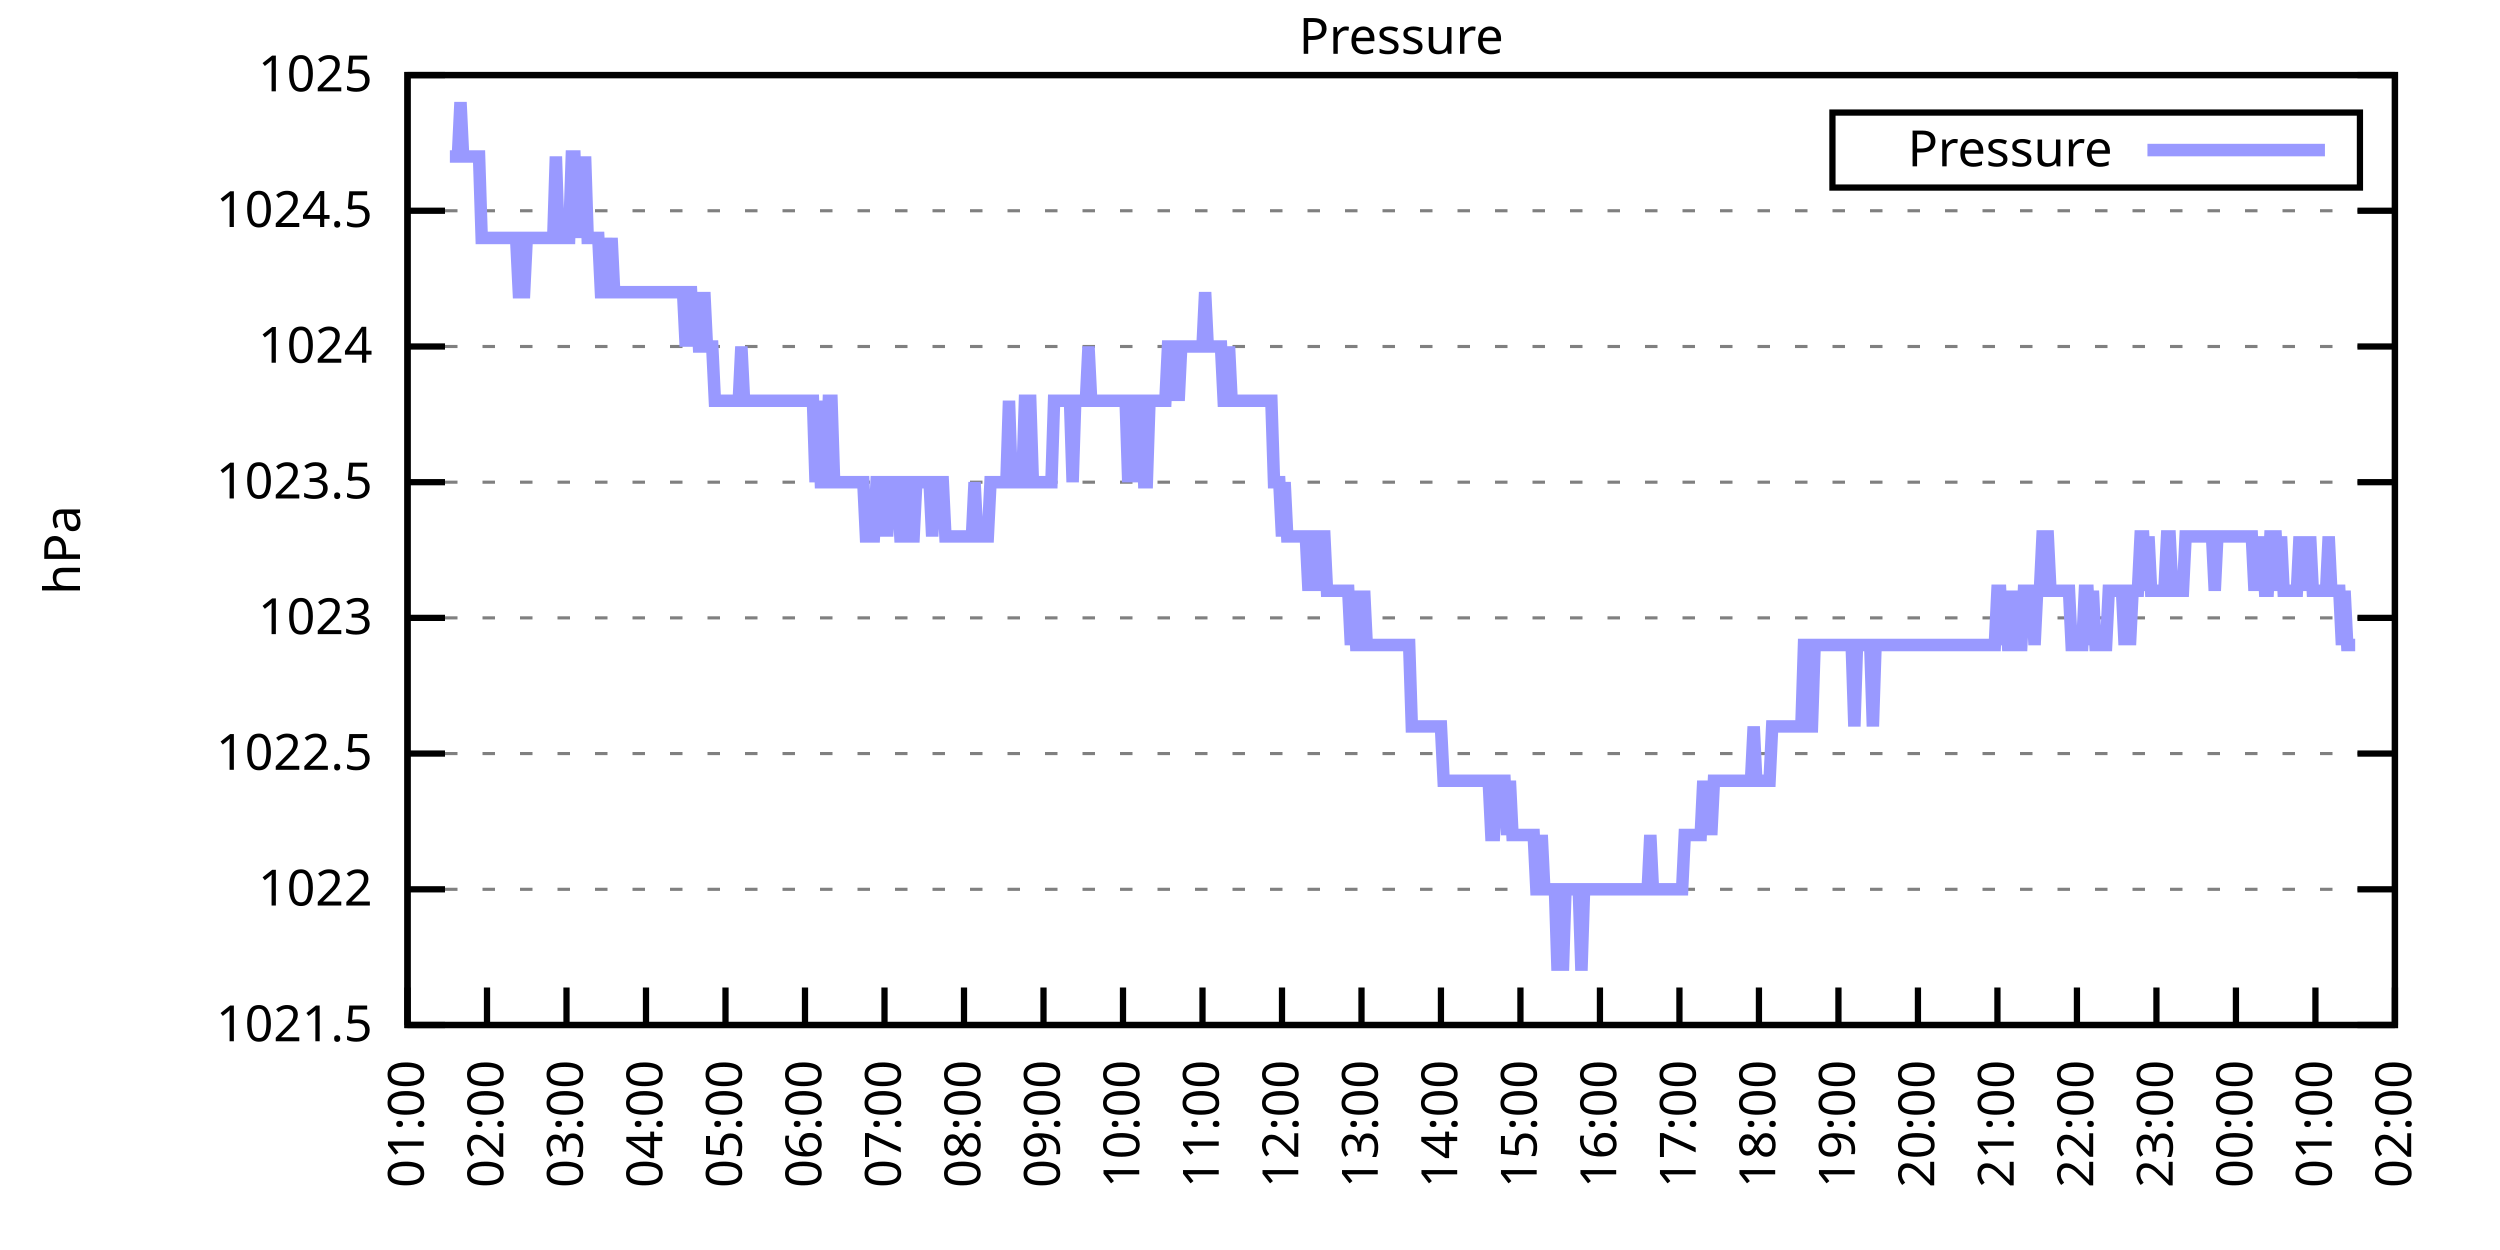
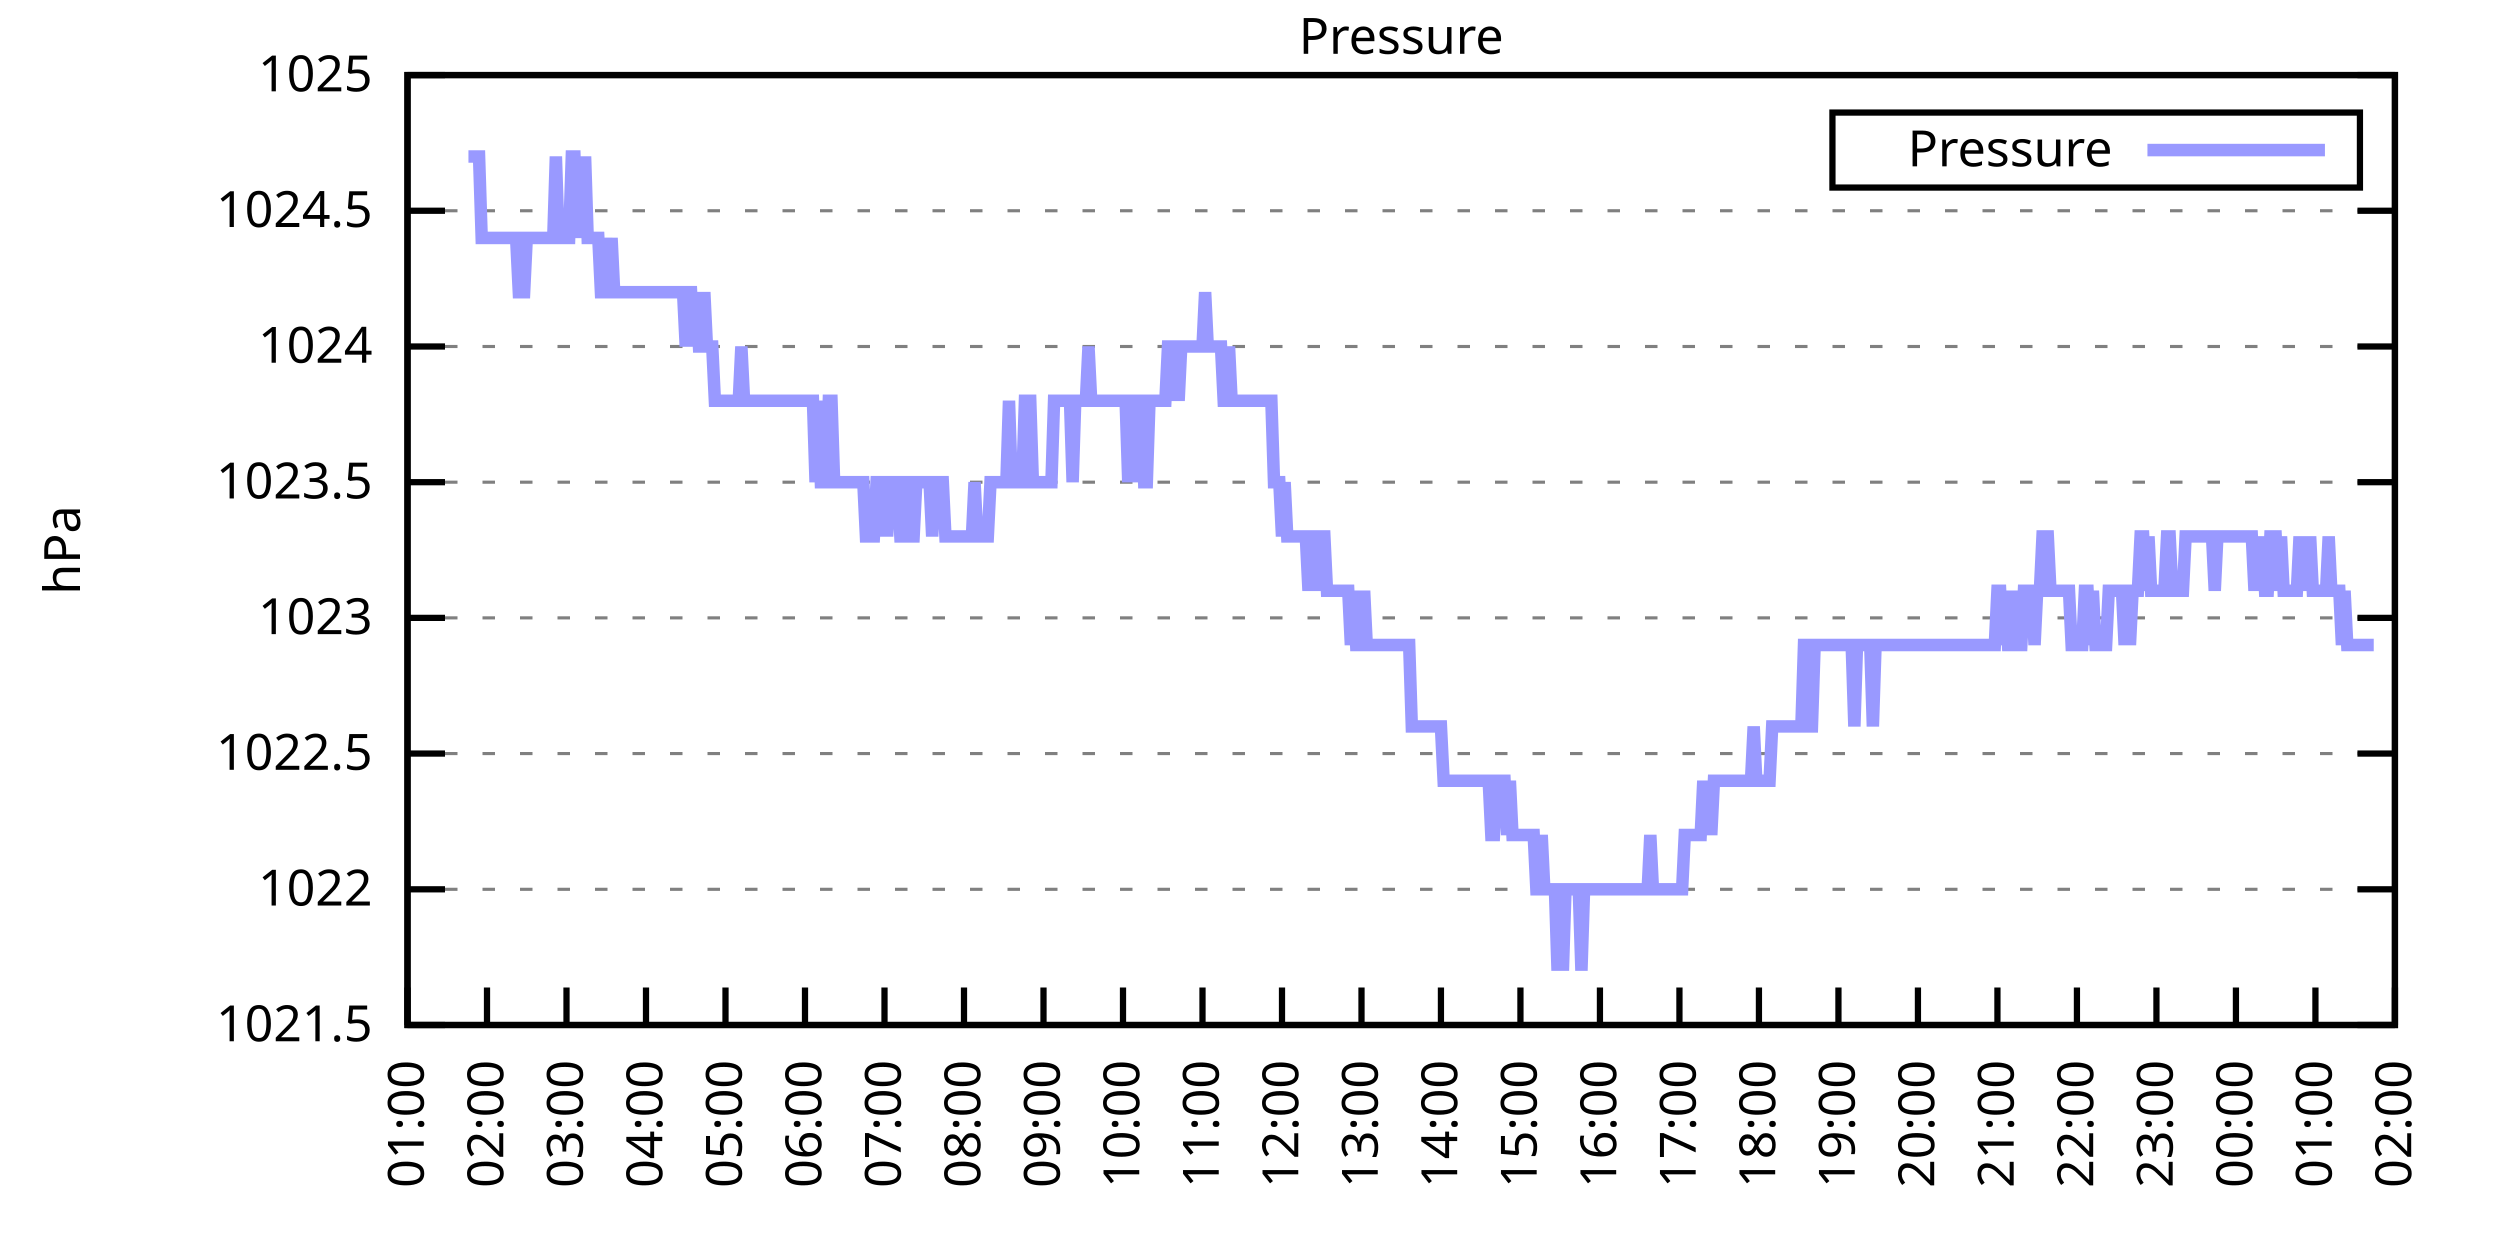
<svg xmlns="http://www.w3.org/2000/svg" xmlns:xlink="http://www.w3.org/1999/xlink" width="400" height="200" viewBox="0 0 400 200">
  <g id="gnuplot_canvas">
    <rect x="0" y="0" width="400" height="200" fill="none" />
    <defs>
      <circle id="gpDot" r="0.5" stroke-width="0.5" stroke="currentColor" />
      <path id="gpPt0" stroke-width="0.333" stroke="currentColor" d="M-1,0 h2 M0,-1 v2" />
      <path id="gpPt1" stroke-width="0.333" stroke="currentColor" d="M-1,-1 L1,1 M1,-1 L-1,1" />
      <path id="gpPt2" stroke-width="0.333" stroke="currentColor" d="M-1,0 L1,0 M0,-1 L0,1 M-1,-1 L1,1 M-1,1 L1,-1" />
      <rect id="gpPt3" stroke-width="0.333" stroke="currentColor" x="-1" y="-1" width="2" height="2" />
      <rect id="gpPt4" stroke-width="0.333" stroke="currentColor" fill="currentColor" x="-1" y="-1" width="2" height="2" />
      <circle id="gpPt5" stroke-width="0.333" stroke="currentColor" cx="0" cy="0" r="1" />
      <use xlink:href="#gpPt5" id="gpPt6" fill="currentColor" stroke="none" />
      <path id="gpPt7" stroke-width="0.333" stroke="currentColor" d="M0,-1.33 L-1.33,0.67 L1.33,0.67 z" />
      <use xlink:href="#gpPt7" id="gpPt8" fill="currentColor" stroke="none" />
      <use xlink:href="#gpPt7" id="gpPt9" stroke="currentColor" transform="rotate(180)" />
      <use xlink:href="#gpPt9" id="gpPt10" fill="currentColor" stroke="none" />
      <use xlink:href="#gpPt3" id="gpPt11" stroke="currentColor" transform="rotate(45)" />
      <use xlink:href="#gpPt11" id="gpPt12" fill="currentColor" stroke="none" />
      <path id="gpPt13" stroke-width="0.333" stroke="currentColor" d="M0,1.330 L1.265,0.411 L0.782,-1.067 L-0.782,-1.076 L-1.265,0.411 z" />
      <use xlink:href="#gpPt13" id="gpPt14" fill="currentColor" stroke="none" />
      <filter id="textbox" filterUnits="objectBoundingBox" x="0" y="0" height="1" width="1">
        <feFlood flood-color="white" flood-opacity="1" result="bgnd" />
        <feComposite in="SourceGraphic" in2="bgnd" operator="atop" />
      </filter>
      <filter id="greybox" filterUnits="objectBoundingBox" x="0" y="0" height="1" width="1">
        <feFlood flood-color="lightgrey" flood-opacity="1" result="grey" />
        <feComposite in="SourceGraphic" in2="grey" operator="atop" />
      </filter>
    </defs>
    <g fill="none" color="white" stroke="currentColor" stroke-width="1.00" stroke-linecap="butt" stroke-linejoin="miter">
</g>
    <g fill="none" color="black" stroke="currentColor" stroke-width="1.00" stroke-linecap="butt" stroke-linejoin="miter">
      <g stroke="none" shape-rendering="crispEdges">
        <polygon fill="rgb(255, 255, 255)" points="65.20,164.00 383.18,164.00 383.18,12.02 65.20,12.02 " />
      </g>
    </g>
    <g fill="none" color="black" stroke="currentColor" stroke-width="1.00" stroke-linecap="butt" stroke-linejoin="miter">
</g>
    <g fill="none" color="black" stroke="black" stroke-width="0.50" stroke-linecap="butt" stroke-linejoin="miter">
</g>
    <g fill="none" color="gray" stroke="currentColor" stroke-width="0.50" stroke-linecap="butt" stroke-linejoin="miter">
      <path stroke="gray" stroke-dasharray="2,4" class="gridline" d="M65.20,164.00 L383.19,164.00  " />
    </g>
    <g fill="none" color="gray" stroke="gray" stroke-width="1.00" stroke-linecap="butt" stroke-linejoin="miter">
</g>
    <g fill="none" color="black" stroke="currentColor" stroke-width="1.00" stroke-linecap="butt" stroke-linejoin="miter">
      <path stroke="black" d="M65.20,164.00 L71.20,164.00 M383.19,164.00 L377.19,164.00  " />
      <g transform="translate(59.60,166.60)" stroke="none" fill="black" font-family="Sans" font-size="8.00" text-anchor="end">
        <text>
          <tspan font-family="Sans"> 1021.5</tspan>
        </text>
      </g>
    </g>
    <g fill="none" color="black" stroke="currentColor" stroke-width="1.00" stroke-linecap="butt" stroke-linejoin="miter">
</g>
    <g fill="none" color="black" stroke="black" stroke-width="0.50" stroke-linecap="butt" stroke-linejoin="miter">
</g>
    <g fill="none" color="gray" stroke="currentColor" stroke-width="0.50" stroke-linecap="butt" stroke-linejoin="miter">
      <path stroke="gray" stroke-dasharray="2,4" class="gridline" d="M65.20,142.29 L383.19,142.29  " />
    </g>
    <g fill="none" color="gray" stroke="gray" stroke-width="1.00" stroke-linecap="butt" stroke-linejoin="miter">
</g>
    <g fill="none" color="black" stroke="currentColor" stroke-width="1.00" stroke-linecap="butt" stroke-linejoin="miter">
      <path stroke="black" d="M65.20,142.29 L71.20,142.29 M383.19,142.29 L377.19,142.29  " />
      <g transform="translate(59.60,144.89)" stroke="none" fill="black" font-family="Sans" font-size="8.00" text-anchor="end">
        <text>
          <tspan font-family="Sans"> 1022</tspan>
        </text>
      </g>
    </g>
    <g fill="none" color="black" stroke="currentColor" stroke-width="1.00" stroke-linecap="butt" stroke-linejoin="miter">
</g>
    <g fill="none" color="black" stroke="black" stroke-width="0.50" stroke-linecap="butt" stroke-linejoin="miter">
</g>
    <g fill="none" color="gray" stroke="currentColor" stroke-width="0.50" stroke-linecap="butt" stroke-linejoin="miter">
      <path stroke="gray" stroke-dasharray="2,4" class="gridline" d="M65.20,120.57 L383.19,120.57  " />
    </g>
    <g fill="none" color="gray" stroke="gray" stroke-width="1.00" stroke-linecap="butt" stroke-linejoin="miter">
</g>
    <g fill="none" color="black" stroke="currentColor" stroke-width="1.00" stroke-linecap="butt" stroke-linejoin="miter">
      <path stroke="black" d="M65.20,120.57 L71.20,120.57 M383.19,120.57 L377.19,120.57  " />
      <g transform="translate(59.60,123.17)" stroke="none" fill="black" font-family="Sans" font-size="8.00" text-anchor="end">
        <text>
          <tspan font-family="Sans"> 1022.5</tspan>
        </text>
      </g>
    </g>
    <g fill="none" color="black" stroke="currentColor" stroke-width="1.00" stroke-linecap="butt" stroke-linejoin="miter">
</g>
    <g fill="none" color="black" stroke="black" stroke-width="0.50" stroke-linecap="butt" stroke-linejoin="miter">
</g>
    <g fill="none" color="gray" stroke="currentColor" stroke-width="0.50" stroke-linecap="butt" stroke-linejoin="miter">
      <path stroke="gray" stroke-dasharray="2,4" class="gridline" d="M65.20,98.86 L383.19,98.86  " />
    </g>
    <g fill="none" color="gray" stroke="gray" stroke-width="1.00" stroke-linecap="butt" stroke-linejoin="miter">
</g>
    <g fill="none" color="black" stroke="currentColor" stroke-width="1.00" stroke-linecap="butt" stroke-linejoin="miter">
      <path stroke="black" d="M65.20,98.86 L71.20,98.86 M383.19,98.86 L377.19,98.86  " />
      <g transform="translate(59.60,101.46)" stroke="none" fill="black" font-family="Sans" font-size="8.00" text-anchor="end">
        <text>
          <tspan font-family="Sans"> 1023</tspan>
        </text>
      </g>
    </g>
    <g fill="none" color="black" stroke="currentColor" stroke-width="1.00" stroke-linecap="butt" stroke-linejoin="miter">
</g>
    <g fill="none" color="black" stroke="black" stroke-width="0.50" stroke-linecap="butt" stroke-linejoin="miter">
</g>
    <g fill="none" color="gray" stroke="currentColor" stroke-width="0.50" stroke-linecap="butt" stroke-linejoin="miter">
      <path stroke="gray" stroke-dasharray="2,4" class="gridline" d="M65.20,77.15 L383.19,77.15  " />
    </g>
    <g fill="none" color="gray" stroke="gray" stroke-width="1.00" stroke-linecap="butt" stroke-linejoin="miter">
</g>
    <g fill="none" color="black" stroke="currentColor" stroke-width="1.00" stroke-linecap="butt" stroke-linejoin="miter">
      <path stroke="black" d="M65.20,77.15 L71.20,77.15 M383.19,77.15 L377.19,77.15  " />
      <g transform="translate(59.60,79.75)" stroke="none" fill="black" font-family="Sans" font-size="8.00" text-anchor="end">
        <text>
          <tspan font-family="Sans"> 1023.5</tspan>
        </text>
      </g>
    </g>
    <g fill="none" color="black" stroke="currentColor" stroke-width="1.00" stroke-linecap="butt" stroke-linejoin="miter">
</g>
    <g fill="none" color="black" stroke="black" stroke-width="0.50" stroke-linecap="butt" stroke-linejoin="miter">
</g>
    <g fill="none" color="gray" stroke="currentColor" stroke-width="0.50" stroke-linecap="butt" stroke-linejoin="miter">
      <path stroke="gray" stroke-dasharray="2,4" class="gridline" d="M65.20,55.44 L383.19,55.44  " />
    </g>
    <g fill="none" color="gray" stroke="gray" stroke-width="1.00" stroke-linecap="butt" stroke-linejoin="miter">
</g>
    <g fill="none" color="black" stroke="currentColor" stroke-width="1.00" stroke-linecap="butt" stroke-linejoin="miter">
      <path stroke="black" d="M65.20,55.44 L71.20,55.44 M383.19,55.44 L377.19,55.44  " />
      <g transform="translate(59.60,58.04)" stroke="none" fill="black" font-family="Sans" font-size="8.00" text-anchor="end">
        <text>
          <tspan font-family="Sans"> 1024</tspan>
        </text>
      </g>
    </g>
    <g fill="none" color="black" stroke="currentColor" stroke-width="1.00" stroke-linecap="butt" stroke-linejoin="miter">
</g>
    <g fill="none" color="black" stroke="black" stroke-width="0.50" stroke-linecap="butt" stroke-linejoin="miter">
</g>
    <g fill="none" color="gray" stroke="currentColor" stroke-width="0.50" stroke-linecap="butt" stroke-linejoin="miter">
      <path stroke="gray" stroke-dasharray="2,4" class="gridline" d="M65.20,33.72 L383.19,33.72  " />
    </g>
    <g fill="none" color="gray" stroke="gray" stroke-width="1.00" stroke-linecap="butt" stroke-linejoin="miter">
</g>
    <g fill="none" color="black" stroke="currentColor" stroke-width="1.00" stroke-linecap="butt" stroke-linejoin="miter">
      <path stroke="black" d="M65.20,33.72 L71.20,33.72 M383.19,33.72 L377.19,33.72  " />
      <g transform="translate(59.60,36.32)" stroke="none" fill="black" font-family="Sans" font-size="8.00" text-anchor="end">
        <text>
          <tspan font-family="Sans"> 1024.5</tspan>
        </text>
      </g>
    </g>
    <g fill="none" color="black" stroke="currentColor" stroke-width="1.00" stroke-linecap="butt" stroke-linejoin="miter">
</g>
    <g fill="none" color="black" stroke="black" stroke-width="0.50" stroke-linecap="butt" stroke-linejoin="miter">
</g>
    <g fill="none" color="gray" stroke="currentColor" stroke-width="0.50" stroke-linecap="butt" stroke-linejoin="miter">
      <path stroke="gray" stroke-dasharray="2,4" class="gridline" d="M65.20,12.01 L383.19,12.01  " />
    </g>
    <g fill="none" color="gray" stroke="gray" stroke-width="1.00" stroke-linecap="butt" stroke-linejoin="miter">
</g>
    <g fill="none" color="black" stroke="currentColor" stroke-width="1.00" stroke-linecap="butt" stroke-linejoin="miter">
      <path stroke="black" d="M65.20,12.01 L71.20,12.01 M383.19,12.01 L377.19,12.01  " />
      <g transform="translate(59.60,14.61)" stroke="none" fill="black" font-family="Sans" font-size="8.00" text-anchor="end">
        <text>
          <tspan font-family="Sans"> 1025</tspan>
        </text>
      </g>
    </g>
    <g fill="none" color="black" stroke="currentColor" stroke-width="1.00" stroke-linecap="butt" stroke-linejoin="miter">
      <path stroke="black" d="M65.20,164.00 L65.20,158.00  " />
      <g transform="translate(67.80,169.60) rotate(270.00)" stroke="none" fill="black" font-family="Sans" font-size="8.00" text-anchor="end">
        <text>
          <tspan font-family="Sans">01:00</tspan>
        </text>
      </g>
    </g>
    <g fill="none" color="black" stroke="currentColor" stroke-width="1.00" stroke-linecap="butt" stroke-linejoin="miter">
      <path stroke="black" d="M77.92,164.00 L77.92,158.00  " />
      <g transform="translate(80.52,169.60) rotate(270.00)" stroke="none" fill="black" font-family="Sans" font-size="8.00" text-anchor="end">
        <text>
          <tspan font-family="Sans">02:00</tspan>
        </text>
      </g>
    </g>
    <g fill="none" color="black" stroke="currentColor" stroke-width="1.00" stroke-linecap="butt" stroke-linejoin="miter">
      <path stroke="black" d="M90.64,164.00 L90.64,158.00  " />
      <g transform="translate(93.24,169.60) rotate(270.00)" stroke="none" fill="black" font-family="Sans" font-size="8.00" text-anchor="end">
        <text>
          <tspan font-family="Sans">03:00</tspan>
        </text>
      </g>
    </g>
    <g fill="none" color="black" stroke="currentColor" stroke-width="1.00" stroke-linecap="butt" stroke-linejoin="miter">
      <path stroke="black" d="M103.36,164.00 L103.36,158.00  " />
      <g transform="translate(105.96,169.60) rotate(270.00)" stroke="none" fill="black" font-family="Sans" font-size="8.00" text-anchor="end">
        <text>
          <tspan font-family="Sans">04:00</tspan>
        </text>
      </g>
    </g>
    <g fill="none" color="black" stroke="currentColor" stroke-width="1.00" stroke-linecap="butt" stroke-linejoin="miter">
      <path stroke="black" d="M116.08,164.00 L116.08,158.00  " />
      <g transform="translate(118.68,169.60) rotate(270.00)" stroke="none" fill="black" font-family="Sans" font-size="8.00" text-anchor="end">
        <text>
          <tspan font-family="Sans">05:00</tspan>
        </text>
      </g>
    </g>
    <g fill="none" color="black" stroke="currentColor" stroke-width="1.00" stroke-linecap="butt" stroke-linejoin="miter">
      <path stroke="black" d="M128.80,164.00 L128.80,158.00  " />
      <g transform="translate(131.40,169.60) rotate(270.00)" stroke="none" fill="black" font-family="Sans" font-size="8.00" text-anchor="end">
        <text>
          <tspan font-family="Sans">06:00</tspan>
        </text>
      </g>
    </g>
    <g fill="none" color="black" stroke="currentColor" stroke-width="1.00" stroke-linecap="butt" stroke-linejoin="miter">
      <path stroke="black" d="M141.52,164.00 L141.52,158.00  " />
      <g transform="translate(144.12,169.60) rotate(270.00)" stroke="none" fill="black" font-family="Sans" font-size="8.00" text-anchor="end">
        <text>
          <tspan font-family="Sans">07:00</tspan>
        </text>
      </g>
    </g>
    <g fill="none" color="black" stroke="currentColor" stroke-width="1.00" stroke-linecap="butt" stroke-linejoin="miter">
      <path stroke="black" d="M154.24,164.00 L154.24,158.00  " />
      <g transform="translate(156.84,169.60) rotate(270.00)" stroke="none" fill="black" font-family="Sans" font-size="8.00" text-anchor="end">
        <text>
          <tspan font-family="Sans">08:00</tspan>
        </text>
      </g>
    </g>
    <g fill="none" color="black" stroke="currentColor" stroke-width="1.00" stroke-linecap="butt" stroke-linejoin="miter">
      <path stroke="black" d="M166.96,164.00 L166.96,158.00  " />
      <g transform="translate(169.56,169.60) rotate(270.00)" stroke="none" fill="black" font-family="Sans" font-size="8.00" text-anchor="end">
        <text>
          <tspan font-family="Sans">09:00</tspan>
        </text>
      </g>
    </g>
    <g fill="none" color="black" stroke="currentColor" stroke-width="1.00" stroke-linecap="butt" stroke-linejoin="miter">
      <path stroke="black" d="M179.68,164.00 L179.68,158.00  " />
      <g transform="translate(182.28,169.60) rotate(270.00)" stroke="none" fill="black" font-family="Sans" font-size="8.00" text-anchor="end">
        <text>
          <tspan font-family="Sans">10:00</tspan>
        </text>
      </g>
    </g>
    <g fill="none" color="black" stroke="currentColor" stroke-width="1.00" stroke-linecap="butt" stroke-linejoin="miter">
      <path stroke="black" d="M192.40,164.00 L192.40,158.00  " />
      <g transform="translate(195.00,169.60) rotate(270.00)" stroke="none" fill="black" font-family="Sans" font-size="8.00" text-anchor="end">
        <text>
          <tspan font-family="Sans">11:00</tspan>
        </text>
      </g>
    </g>
    <g fill="none" color="black" stroke="currentColor" stroke-width="1.00" stroke-linecap="butt" stroke-linejoin="miter">
      <path stroke="black" d="M205.12,164.00 L205.12,158.00  " />
      <g transform="translate(207.72,169.60) rotate(270.00)" stroke="none" fill="black" font-family="Sans" font-size="8.00" text-anchor="end">
        <text>
          <tspan font-family="Sans">12:00</tspan>
        </text>
      </g>
    </g>
    <g fill="none" color="black" stroke="currentColor" stroke-width="1.00" stroke-linecap="butt" stroke-linejoin="miter">
      <path stroke="black" d="M217.84,164.00 L217.84,158.00  " />
      <g transform="translate(220.44,169.60) rotate(270.00)" stroke="none" fill="black" font-family="Sans" font-size="8.00" text-anchor="end">
        <text>
          <tspan font-family="Sans">13:00</tspan>
        </text>
      </g>
    </g>
    <g fill="none" color="black" stroke="currentColor" stroke-width="1.00" stroke-linecap="butt" stroke-linejoin="miter">
      <path stroke="black" d="M230.55,164.00 L230.55,158.00  " />
      <g transform="translate(233.15,169.60) rotate(270.00)" stroke="none" fill="black" font-family="Sans" font-size="8.00" text-anchor="end">
        <text>
          <tspan font-family="Sans">14:00</tspan>
        </text>
      </g>
    </g>
    <g fill="none" color="black" stroke="currentColor" stroke-width="1.00" stroke-linecap="butt" stroke-linejoin="miter">
      <path stroke="black" d="M243.27,164.00 L243.27,158.00  " />
      <g transform="translate(245.87,169.60) rotate(270.00)" stroke="none" fill="black" font-family="Sans" font-size="8.00" text-anchor="end">
        <text>
          <tspan font-family="Sans">15:00</tspan>
        </text>
      </g>
    </g>
    <g fill="none" color="black" stroke="currentColor" stroke-width="1.00" stroke-linecap="butt" stroke-linejoin="miter">
      <path stroke="black" d="M255.99,164.00 L255.99,158.00  " />
      <g transform="translate(258.59,169.60) rotate(270.00)" stroke="none" fill="black" font-family="Sans" font-size="8.00" text-anchor="end">
        <text>
          <tspan font-family="Sans">16:00</tspan>
        </text>
      </g>
    </g>
    <g fill="none" color="black" stroke="currentColor" stroke-width="1.00" stroke-linecap="butt" stroke-linejoin="miter">
      <path stroke="black" d="M268.71,164.00 L268.71,158.00  " />
      <g transform="translate(271.31,169.60) rotate(270.00)" stroke="none" fill="black" font-family="Sans" font-size="8.00" text-anchor="end">
        <text>
          <tspan font-family="Sans">17:00</tspan>
        </text>
      </g>
    </g>
    <g fill="none" color="black" stroke="currentColor" stroke-width="1.00" stroke-linecap="butt" stroke-linejoin="miter">
      <path stroke="black" d="M281.43,164.00 L281.43,158.00  " />
      <g transform="translate(284.03,169.60) rotate(270.00)" stroke="none" fill="black" font-family="Sans" font-size="8.00" text-anchor="end">
        <text>
          <tspan font-family="Sans">18:00</tspan>
        </text>
      </g>
    </g>
    <g fill="none" color="black" stroke="currentColor" stroke-width="1.00" stroke-linecap="butt" stroke-linejoin="miter">
      <path stroke="black" d="M294.15,164.00 L294.15,158.00  " />
      <g transform="translate(296.75,169.60) rotate(270.00)" stroke="none" fill="black" font-family="Sans" font-size="8.00" text-anchor="end">
        <text>
          <tspan font-family="Sans">19:00</tspan>
        </text>
      </g>
    </g>
    <g fill="none" color="black" stroke="currentColor" stroke-width="1.00" stroke-linecap="butt" stroke-linejoin="miter">
      <path stroke="black" d="M306.87,164.00 L306.87,158.00  " />
      <g transform="translate(309.47,169.60) rotate(270.00)" stroke="none" fill="black" font-family="Sans" font-size="8.00" text-anchor="end">
        <text>
          <tspan font-family="Sans">20:00</tspan>
        </text>
      </g>
    </g>
    <g fill="none" color="black" stroke="currentColor" stroke-width="1.00" stroke-linecap="butt" stroke-linejoin="miter">
      <path stroke="black" d="M319.59,164.00 L319.59,158.00  " />
      <g transform="translate(322.19,169.60) rotate(270.00)" stroke="none" fill="black" font-family="Sans" font-size="8.00" text-anchor="end">
        <text>
          <tspan font-family="Sans">21:00</tspan>
        </text>
      </g>
    </g>
    <g fill="none" color="black" stroke="currentColor" stroke-width="1.00" stroke-linecap="butt" stroke-linejoin="miter">
      <path stroke="black" d="M332.31,164.00 L332.31,158.00  " />
      <g transform="translate(334.91,169.60) rotate(270.00)" stroke="none" fill="black" font-family="Sans" font-size="8.00" text-anchor="end">
        <text>
          <tspan font-family="Sans">22:00</tspan>
        </text>
      </g>
    </g>
    <g fill="none" color="black" stroke="currentColor" stroke-width="1.00" stroke-linecap="butt" stroke-linejoin="miter">
      <path stroke="black" d="M345.03,164.00 L345.03,158.00  " />
      <g transform="translate(347.63,169.60) rotate(270.00)" stroke="none" fill="black" font-family="Sans" font-size="8.00" text-anchor="end">
        <text>
          <tspan font-family="Sans">23:00</tspan>
        </text>
      </g>
    </g>
    <g fill="none" color="black" stroke="currentColor" stroke-width="1.00" stroke-linecap="butt" stroke-linejoin="miter">
      <path stroke="black" d="M357.75,164.00 L357.75,158.00  " />
      <g transform="translate(360.35,169.60) rotate(270.00)" stroke="none" fill="black" font-family="Sans" font-size="8.00" text-anchor="end">
        <text>
          <tspan font-family="Sans">00:00</tspan>
        </text>
      </g>
    </g>
    <g fill="none" color="black" stroke="currentColor" stroke-width="1.00" stroke-linecap="butt" stroke-linejoin="miter">
      <path stroke="black" d="M370.47,164.00 L370.47,158.00  " />
      <g transform="translate(373.07,169.60) rotate(270.00)" stroke="none" fill="black" font-family="Sans" font-size="8.00" text-anchor="end">
        <text>
          <tspan font-family="Sans">01:00</tspan>
        </text>
      </g>
    </g>
    <g fill="none" color="black" stroke="currentColor" stroke-width="1.00" stroke-linecap="butt" stroke-linejoin="miter">
      <path stroke="black" d="M383.19,164.00 L383.19,158.00  " />
      <g transform="translate(385.79,169.60) rotate(270.00)" stroke="none" fill="black" font-family="Sans" font-size="8.00" text-anchor="end">
        <text>
          <tspan font-family="Sans">02:00</tspan>
        </text>
      </g>
    </g>
    <g fill="none" color="black" stroke="currentColor" stroke-width="1.00" stroke-linecap="butt" stroke-linejoin="miter">
</g>
    <g fill="none" color="black" stroke="currentColor" stroke-width="1.00" stroke-linecap="butt" stroke-linejoin="miter">
      <path stroke="black" d="M65.20,12.01 L65.20,164.00 L383.19,164.00 L383.19,12.01 L65.20,12.01 Z  " />
    </g>
    <g fill="none" color="black" stroke="currentColor" stroke-width="1.00" stroke-linecap="butt" stroke-linejoin="miter">
</g>
    <g fill="none" color="black" stroke="currentColor" stroke-width="1.00" stroke-linecap="butt" stroke-linejoin="miter">
      <path stroke="black" d="M293.19,30.01 L293.19,18.01 L377.59,18.01 L377.59,30.01 L293.19,30.01 Z  " />
    </g>
    <g id="Pressure_plot_1">
      <g fill="none" color="white" stroke="black" stroke-width="2.00" stroke-linecap="butt" stroke-linejoin="miter">
</g>
      <g fill="none" color="black" stroke="currentColor" stroke-width="2.00" stroke-linecap="butt" stroke-linejoin="miter">
        <g transform="translate(337.99,26.61)" stroke="none" fill="black" font-family="Sans" font-size="8.00" text-anchor="end">
          <text>
            <tspan font-family="Sans">Pressure</tspan>
          </text>
        </g>
      </g>
      <g fill="none" color="black" stroke="currentColor" stroke-width="2.00" stroke-linecap="butt" stroke-linejoin="miter">
-         <path stroke="rgb(153, 153, 255)" d="M343.59,24.01 L371.99,24.01 M71.98,25.04 L72.41,25.04 L72.83,25.04 L73.26,25.04 L73.68,16.35 L74.10,25.04   L74.53,25.04 L74.95,25.04 L75.38,25.04 L75.80,25.04 L76.22,25.04 L76.65,25.04 L77.07,38.07 L77.50,38.07   L77.92,38.07 L78.34,38.07 L78.77,38.07 L79.19,38.07 L79.62,38.07 L80.04,38.07 L80.46,38.07 L80.89,38.07   L81.31,38.07 L81.74,38.07 L82.16,38.07 L82.58,38.07 L83.01,46.75 L83.43,46.75 L83.86,46.75 L84.28,38.07   L84.70,38.07 L85.13,38.07 L85.55,38.07 L85.98,38.07 L86.40,38.07 L86.82,38.07 L87.25,38.07 L87.67,38.07   L88.10,38.07 L88.52,38.07 L88.94,25.04 L89.37,38.07 L89.79,38.07 L90.22,38.07 L90.64,38.07 L91.06,38.07   L91.49,25.04 L91.91,25.04 L92.34,38.07 L92.76,25.04 L93.18,38.07 L93.61,25.04 L94.03,38.07 L94.46,38.07   L94.88,38.07 L95.30,38.07 L95.73,38.07 L96.15,46.75 L96.58,46.75 L97.00,38.07 L97.42,46.75 L97.85,38.07   L98.27,46.75 L98.69,46.75 L99.12,46.75 L99.54,46.75 L99.97,46.75 L100.39,46.75 L100.81,46.75 L101.24,46.75   L101.66,46.75 L102.09,46.75 L102.51,46.75 L102.93,46.75 L103.36,46.75 L103.78,46.75 L104.21,46.75 L104.63,46.75   L105.05,46.75 L105.48,46.75 L105.90,46.75 L106.33,46.75 L106.75,46.75 L107.17,46.75 L107.60,46.75 L108.02,46.75   L108.45,46.75 L108.87,46.75 L109.29,46.75 L109.72,55.44 L110.14,46.75 L110.57,46.75 L110.99,55.44 L111.41,46.75   L111.84,55.44 L112.26,55.44 L112.69,46.75 L113.11,55.44 L113.53,55.44 L113.96,55.44 L114.38,64.12 L114.81,64.12   L115.23,64.12 L115.65,64.12 L116.08,64.12 L116.50,64.12 L116.93,64.12 L117.35,64.12 L117.77,64.12 L118.20,64.12   L118.62,55.44 L119.05,64.12 L119.47,64.12 L119.89,64.12 L120.32,64.12 L120.74,64.12 L121.17,64.12 L121.59,64.12   L122.01,64.12 L122.44,64.12 L122.86,64.12 L123.29,64.12 L123.71,64.12 L124.13,64.12 L124.56,64.12 L124.98,64.12   L125.41,64.12 L125.83,64.12 L126.25,64.12 L126.68,64.12 L127.10,64.12 L127.53,64.12 L127.95,64.12 L128.37,64.12   L128.80,64.12 L129.22,64.12 L129.65,64.12 L130.07,64.12 L130.49,77.15 L130.92,64.12 L131.34,77.15 L131.77,77.15   L132.19,77.15 L132.61,64.12 L133.04,64.12 L133.46,77.15 L133.89,77.15 L134.31,77.15 L134.73,77.15 L135.16,77.15   L135.58,77.15 L136.01,77.15 L136.43,77.15 L136.85,77.15 L137.28,77.15 L137.70,77.15 L138.13,77.15 L138.55,85.83   L138.97,85.83 L139.40,85.83 L139.82,85.83 L140.25,77.15 L140.67,77.15 L141.09,85.83 L141.52,77.15 L141.94,85.83   L142.37,77.15 L142.79,77.15 L143.21,77.15 L143.64,77.15 L144.06,85.83 L144.49,85.83 L144.91,77.15 L145.33,77.15   L145.76,85.83 L146.18,85.83 L146.61,77.15 L147.03,77.15 L147.45,77.15 L147.88,77.15 L148.30,77.15 L148.73,77.15   L149.15,85.83 L149.57,77.15 L150.00,77.15 L150.42,77.15 L150.85,77.15 L151.27,85.83 L151.69,85.83 L152.12,85.83   L152.54,85.83 L152.97,85.83 L153.39,85.83 L153.81,85.83 L154.24,85.83 L154.66,85.83 L155.09,85.83 L155.51,85.83   L155.93,77.15 L156.36,85.83 L156.78,85.83 L157.21,85.83 L157.63,85.83 L158.05,85.83 L158.48,77.15 L158.90,77.15   L159.33,77.15 L159.75,77.15 L160.17,77.15 L160.60,77.15 L161.02,77.15 L161.44,64.12 L161.87,77.15 L162.29,77.15   L162.72,77.15 L163.14,77.15 L163.56,77.15 L163.99,64.12 L164.41,64.12 L164.84,64.12 L165.26,77.15 L165.68,77.15   L166.11,77.15 L166.53,77.15 L166.96,77.15 L167.38,77.15 L167.80,77.15 L168.23,77.15 L168.65,64.12 L169.08,64.12   L169.50,64.12 L169.92,64.12 L170.35,64.12 L170.77,64.12 L171.20,64.12 L171.62,77.15 L172.04,64.12 L172.47,64.12   L172.89,64.12 L173.32,64.12 L173.74,64.12 L174.16,55.44 L174.59,64.12 L175.01,64.12 L175.44,64.12 L175.86,64.12   L176.28,64.12 L176.71,64.12 L177.13,64.12 L177.56,64.12 L177.98,64.12 L178.40,64.12 L178.83,64.12 L179.25,64.12   L179.68,64.12 L180.10,64.12 L180.52,77.15 L180.95,64.12 L181.37,77.15 L181.80,64.12 L182.22,64.12 L182.64,64.12   L183.07,77.15 L183.49,77.15 L183.92,64.12 L184.34,64.12 L184.76,64.12 L185.19,64.12 L185.61,64.12 L186.04,64.12   L186.46,64.12 L186.88,55.44 L187.31,55.44 L187.73,64.12 L188.16,55.44 L188.58,64.12 L189.00,55.44 L189.43,55.44   L189.85,55.44 L190.28,55.44 L190.70,55.44 L191.12,55.44 L191.55,55.44 L191.97,55.44 L192.40,55.44 L192.82,46.75   L193.24,55.44 L193.67,55.44 L194.09,55.44 L194.52,55.44 L194.94,55.44 L195.36,55.44 L195.79,64.12 L196.21,64.12   L196.64,55.44 L197.06,64.12 L197.48,64.12 L197.91,64.12 L198.33,64.12 L198.76,64.12 L199.18,64.12 L199.60,64.12   L200.03,64.12 L200.45,64.12 L200.88,64.12 L201.30,64.12 L201.72,64.12 L202.15,64.12 L202.57,64.12 L203.00,64.12   L203.42,64.12 L203.84,77.15 L204.27,77.15 L204.69,77.15 L205.12,85.83 L205.54,77.15 L205.96,85.83 L206.39,85.83   L206.81,85.83 L207.24,85.83 L207.66,85.83 L208.08,85.83 L208.51,85.83 L208.93,85.83 L209.36,94.52 L209.78,85.83   L210.20,85.83 L210.63,94.52 L211.05,85.83 L211.48,85.83 L211.90,85.83 L212.32,94.52 L212.75,94.52 L213.17,94.52   L213.60,94.52 L214.02,94.52 L214.44,94.52 L214.87,94.52 L215.29,94.52 L215.72,94.52 L216.14,103.20 L216.56,94.52   L216.99,103.20 L217.41,103.20 L217.84,103.20 L218.26,94.52 L218.68,103.20 L219.11,103.20 L219.53,103.20 L219.96,103.20   L220.38,103.20 L220.80,103.20 L221.23,103.20 L221.65,103.20 L222.08,103.20 L222.50,103.20 L222.92,103.20 L223.35,103.20   L223.77,103.20 L224.20,103.20 L224.62,103.20 L225.04,103.20 L225.47,103.20 L225.89,116.23 L226.31,116.23 L226.74,116.23   L227.16,116.23 L227.59,116.23 L228.01,116.23 L228.43,116.23 L228.86,116.23 L229.28,116.23 L229.71,116.23 L230.13,116.23   L230.55,116.23 L230.98,124.92 L231.40,124.92 L231.83,124.92 L232.25,124.92 L232.67,124.92 L233.10,124.92 L233.52,124.92   L233.95,124.92 L234.37,124.92 L234.79,124.92 L235.22,124.92 L235.64,124.92 L236.07,124.92 L236.49,124.92 L236.91,124.92   L237.34,124.92 L237.76,124.92 L238.19,124.92 L238.61,133.60 L239.03,133.60 L239.46,124.92 L239.88,124.92 L240.31,124.92   L240.73,124.92 L241.15,133.60 L241.58,124.92 L242.00,133.60 L242.43,133.60 L242.85,133.60 L243.27,133.60 L243.70,133.60   L244.12,133.60 L244.55,133.60 L244.97,133.60 L245.39,133.60 L245.82,142.29 L246.24,142.29 L246.67,133.60 L247.09,142.29   L247.51,142.29 L247.94,142.29 L248.36,142.29 L248.79,142.29 L249.21,155.31 L249.63,142.29 L250.06,155.31 L250.48,142.29   L250.91,142.29 L251.33,142.29 L251.75,142.29 L252.18,142.29 L252.60,142.29 L253.03,155.31 L253.45,142.29 L253.87,142.29   L254.30,142.29 L254.72,142.29 L255.15,142.29 L255.57,142.29 L255.99,142.29 L256.42,142.29 L256.84,142.29 L257.27,142.29   L257.69,142.29 L258.11,142.29 L258.54,142.29 L258.96,142.29 L259.39,142.29 L259.81,142.29 L260.23,142.29 L260.66,142.29   L261.08,142.29 L261.51,142.29 L261.93,142.29 L262.35,142.29 L262.78,142.29 L263.20,142.29 L263.63,142.29 L264.05,133.60   L264.47,142.29 L264.90,142.29 L265.32,142.29 L265.75,142.29 L266.17,142.29 L266.59,142.29 L267.02,142.29 L267.44,142.29   L267.87,142.29 L268.29,142.29 L268.71,142.29 L269.14,142.29 L269.56,133.60 L269.99,133.60 L270.41,133.60 L270.83,133.60   L271.26,133.60 L271.68,133.60 L272.11,133.60 L272.53,124.92 L272.95,133.60 L273.38,124.92 L273.80,133.60 L274.23,124.92   L274.65,124.92 L275.07,124.92 L275.50,124.92 L275.92,124.92 L276.35,124.92 L276.77,124.92 L277.19,124.92 L277.62,124.92   L278.04,124.92 L278.47,124.92 L278.89,124.92 L279.31,124.92 L279.74,124.92 L280.16,124.92 L280.59,116.23 L281.01,124.92   L281.43,124.92 L281.86,124.92 L282.28,124.92 L282.71,124.92 L283.13,124.92 L283.55,116.23 L283.98,116.23 L284.40,116.23   L284.83,116.23 L285.25,116.23 L285.67,116.23 L286.10,116.23 L286.52,116.23 L286.95,116.23 L287.37,116.23 L287.79,116.23   L288.22,116.23 L288.64,103.20 L289.06,103.20 L289.49,116.23 L289.91,116.23 L290.34,103.20 L290.76,103.20 L291.18,103.20   L291.61,103.20 L292.03,103.20 L292.46,103.20 L292.88,103.20 L293.30,103.20 L293.73,103.20 L294.15,103.20 L294.58,103.20   L295.00,103.20 L295.42,103.20 L295.85,103.20 L296.27,103.20 L296.70,116.23 L297.12,103.20 L297.54,103.20 L297.97,103.20   L298.39,103.20 L298.82,103.20 L299.24,103.20 L299.66,116.23 L300.09,103.20 L300.51,103.20 L300.94,103.20 L301.36,103.20   L301.78,103.20 L302.21,103.20 L302.63,103.20 L303.06,103.20 L303.48,103.20 L303.90,103.20 L304.33,103.20 L304.75,103.20   L305.18,103.20 L305.60,103.20 L306.02,103.20 L306.45,103.20 L306.87,103.20 L307.30,103.20 L307.72,103.20 L308.14,103.20   L308.57,103.20 L308.99,103.20 L309.42,103.20 L309.84,103.20 L310.26,103.20 L310.69,103.20 L311.11,103.20 L311.54,103.20   L311.96,103.20 L312.38,103.20 L312.81,103.20 L313.23,103.20 L313.66,103.20 L314.08,103.20 L314.50,103.20 L314.93,103.20   L315.35,103.20 L315.78,103.20 L316.20,103.20 L316.62,103.20 L317.05,103.20 L317.47,103.20 L317.90,103.20 L318.32,103.20   L318.74,103.20 L319.17,103.20 L319.59,94.52 L320.02,94.52 L320.44,103.20 L320.86,94.52 L321.29,103.20 L321.71,103.20   L322.14,94.52 L322.56,103.20 L322.98,103.20 L323.41,103.20 L323.83,94.52 L324.26,94.52 L324.68,94.52 L325.10,94.52   L325.53,103.20 L325.95,94.52 L326.38,94.52 L326.80,85.83 L327.22,85.83 L327.65,85.83 L328.07,94.52 L328.50,94.52   L328.92,94.52 L329.34,94.52 L329.77,94.52 L330.19,94.52 L330.62,94.52 L331.04,94.52 L331.46,103.20 L331.89,103.20   L332.31,103.20 L332.74,103.20 L333.16,103.20 L333.58,94.52 L334.01,94.52 L334.43,103.20 L334.86,94.52 L335.28,103.20   L335.70,103.20 L336.13,103.20 L336.55,103.20 L336.98,103.20 L337.40,94.52 L338.25,94.52 L338.67,94.52 L339.10,94.52   L339.52,94.52 L339.94,103.20 L340.37,94.52 L340.79,103.20 L341.22,94.52 L341.64,94.52 L342.06,94.52 L342.49,85.83   L342.91,85.83 L343.34,94.52 L343.76,85.83 L344.18,94.52 L344.61,94.52 L345.03,94.52 L345.46,94.52 L345.88,94.52   L346.30,94.52 L346.73,85.83 L347.15,85.83 L347.58,94.52 L348.00,94.52 L348.42,94.52 L348.85,94.52 L349.27,94.52   L349.70,85.83 L350.12,85.83 L350.54,85.83 L350.97,85.83 L351.39,85.83 L351.81,85.83 L352.24,85.83 L352.66,85.83   L353.09,85.83 L353.51,85.83 L353.93,85.83 L354.36,94.52 L354.78,85.83 L355.21,85.83 L355.63,85.83 L356.05,85.83   L356.48,85.83 L356.90,85.83 L357.33,85.83 L357.75,85.83 L358.17,85.83 L358.60,85.83 L359.02,85.83 L359.45,85.83   L359.87,85.83 L360.29,85.83 L360.72,94.52 L361.14,85.83 L361.57,94.52 L361.99,85.83 L362.41,94.52 L362.84,94.52   L363.26,85.83 L363.69,85.83 L364.11,85.83 L364.53,94.52 L364.96,85.83 L365.38,94.52 L365.81,94.52 L366.23,94.52   L366.65,94.52 L367.08,94.52 L367.50,94.52 L367.93,85.83 L368.35,94.52 L368.77,85.83 L369.20,94.52 L369.62,85.83   L370.05,94.52 L370.47,94.52 L370.89,94.52 L371.32,94.52 L371.74,94.52 L372.17,94.52 L372.59,85.83 L373.01,94.52   L373.44,94.52 L373.86,94.52 L374.29,94.52 L374.71,103.20 L375.13,94.52 L375.56,103.20 L375.98,103.20 L376.41,103.20   L376.83,103.20  " />
+         <path stroke="rgb(153, 153, 255)" d="M343.59,24.01 L371.99,24.01 M74.95,25.04 L75.38,25.04 L75.80,25.04 L76.22,25.04 L76.65,25.04 L77.07,38.07   L77.50,38.07 L77.92,38.07 L78.34,38.07 L78.77,38.07 L79.19,38.07 L79.62,38.07 L80.04,38.07 L80.46,38.07   L80.89,38.07 L81.31,38.07 L81.74,38.07 L82.16,38.07 L82.58,38.07 L83.01,46.75 L83.43,46.75 L83.86,46.75   L84.28,38.07 L84.70,38.07 L85.13,38.07 L85.55,38.07 L85.98,38.07 L86.40,38.07 L86.82,38.07 L87.25,38.07   L87.67,38.07 L88.10,38.07 L88.52,38.07 L88.94,25.04 L89.37,38.07 L89.79,38.07 L90.22,38.07 L90.64,38.07   L91.06,38.07 L91.49,25.04 L91.91,25.04 L92.34,38.07 L92.76,25.04 L93.18,38.07 L93.61,25.04 L94.03,38.07   L94.46,38.07 L94.88,38.07 L95.30,38.07 L95.73,38.07 L96.15,46.75 L96.58,46.75 L97.00,38.07 L97.42,46.75   L97.85,38.07 L98.27,46.75 L98.69,46.75 L99.12,46.75 L99.54,46.75 L99.97,46.75 L100.39,46.75 L100.81,46.75   L101.24,46.75 L101.66,46.75 L102.09,46.75 L102.51,46.75 L102.93,46.75 L103.36,46.75 L103.78,46.75 L104.21,46.75   L104.63,46.75 L105.05,46.75 L105.48,46.75 L105.90,46.75 L106.33,46.75 L106.75,46.75 L107.17,46.75 L107.60,46.75   L108.02,46.75 L108.45,46.75 L108.87,46.75 L109.29,46.75 L109.72,55.44 L110.14,46.75 L110.57,46.75 L110.99,55.44   L111.41,46.75 L111.84,55.44 L112.26,55.44 L112.69,46.75 L113.11,55.44 L113.53,55.44 L113.96,55.44 L114.38,64.12   L114.81,64.12 L115.23,64.12 L115.65,64.12 L116.08,64.12 L116.50,64.12 L116.93,64.12 L117.35,64.12 L117.77,64.12   L118.20,64.12 L118.62,55.44 L119.05,64.12 L119.47,64.12 L119.89,64.12 L120.32,64.12 L120.74,64.12 L121.17,64.12   L121.59,64.12 L122.01,64.12 L122.44,64.12 L122.86,64.12 L123.29,64.12 L123.71,64.12 L124.13,64.12 L124.56,64.12   L124.98,64.12 L125.41,64.12 L125.83,64.12 L126.25,64.12 L126.68,64.12 L127.10,64.12 L127.53,64.12 L127.95,64.12   L128.37,64.12 L128.80,64.12 L129.22,64.12 L129.65,64.12 L130.07,64.12 L130.49,77.15 L130.92,64.12 L131.34,77.15   L131.77,77.15 L132.19,77.15 L132.61,64.12 L133.04,64.12 L133.46,77.15 L133.89,77.15 L134.31,77.15 L134.73,77.15   L135.16,77.15 L135.58,77.15 L136.01,77.15 L136.43,77.15 L136.85,77.15 L137.28,77.15 L137.70,77.15 L138.13,77.15   L138.55,85.83 L138.97,85.83 L139.40,85.83 L139.82,85.83 L140.25,77.15 L140.67,77.15 L141.09,85.83 L141.52,77.15   L141.94,85.83 L142.37,77.15 L142.79,77.15 L143.21,77.15 L143.64,77.15 L144.06,85.83 L144.49,85.83 L144.91,77.15   L145.33,77.15 L145.76,85.83 L146.18,85.83 L146.61,77.15 L147.03,77.15 L147.45,77.15 L147.88,77.15 L148.30,77.15   L148.73,77.15 L149.15,85.83 L149.57,77.15 L150.00,77.15 L150.42,77.15 L150.85,77.15 L151.27,85.83 L151.69,85.83   L152.12,85.83 L152.54,85.83 L152.97,85.83 L153.39,85.83 L153.81,85.83 L154.24,85.83 L154.66,85.83 L155.09,85.83   L155.51,85.83 L155.93,77.15 L156.36,85.83 L156.78,85.83 L157.21,85.83 L157.63,85.83 L158.05,85.83 L158.48,77.15   L158.90,77.15 L159.33,77.15 L159.75,77.15 L160.17,77.15 L160.60,77.15 L161.02,77.15 L161.44,64.12 L161.87,77.15   L162.29,77.15 L162.72,77.15 L163.14,77.15 L163.56,77.15 L163.99,64.12 L164.41,64.12 L164.84,64.12 L165.26,77.15   L165.68,77.15 L166.11,77.15 L166.53,77.15 L166.96,77.15 L167.38,77.15 L167.80,77.15 L168.23,77.15 L168.65,64.12   L169.08,64.12 L169.50,64.12 L169.92,64.12 L170.35,64.12 L170.77,64.12 L171.20,64.12 L171.62,77.15 L172.04,64.12   L172.47,64.12 L172.89,64.12 L173.32,64.12 L173.74,64.12 L174.16,55.44 L174.59,64.12 L175.01,64.12 L175.44,64.12   L175.86,64.12 L176.28,64.12 L176.71,64.12 L177.13,64.12 L177.56,64.12 L177.98,64.12 L178.40,64.12 L178.83,64.12   L179.25,64.12 L179.68,64.12 L180.10,64.12 L180.52,77.15 L180.95,64.12 L181.37,77.15 L181.80,64.12 L182.22,64.12   L182.64,64.12 L183.07,77.15 L183.49,77.15 L183.92,64.12 L184.34,64.12 L184.76,64.12 L185.19,64.12 L185.61,64.12   L186.04,64.12 L186.46,64.12 L186.88,55.44 L187.31,55.44 L187.73,64.12 L188.16,55.44 L188.58,64.12 L189.00,55.44   L189.43,55.44 L189.85,55.44 L190.28,55.44 L190.70,55.44 L191.12,55.44 L191.55,55.44 L191.97,55.44 L192.40,55.44   L192.82,46.75 L193.24,55.44 L193.67,55.44 L194.09,55.44 L194.52,55.44 L194.94,55.44 L195.36,55.44 L195.79,64.12   L196.21,64.12 L196.64,55.44 L197.06,64.12 L197.48,64.12 L197.91,64.12 L198.33,64.12 L198.76,64.12 L199.18,64.12   L199.60,64.12 L200.03,64.12 L200.45,64.12 L200.88,64.12 L201.30,64.12 L201.72,64.12 L202.15,64.12 L202.57,64.12   L203.00,64.12 L203.42,64.12 L203.84,77.15 L204.27,77.15 L204.69,77.15 L205.12,85.83 L205.54,77.15 L205.96,85.83   L206.39,85.83 L206.81,85.83 L207.24,85.83 L207.66,85.83 L208.08,85.83 L208.51,85.83 L208.93,85.83 L209.36,94.52   L209.78,85.83 L210.20,85.83 L210.63,94.52 L211.05,85.83 L211.48,85.83 L211.90,85.83 L212.32,94.52 L212.75,94.52   L213.17,94.52 L213.60,94.52 L214.02,94.52 L214.44,94.52 L214.87,94.52 L215.29,94.52 L215.72,94.52 L216.14,103.20   L216.56,94.52 L216.99,103.20 L217.41,103.20 L217.84,103.20 L218.26,94.52 L218.68,103.20 L219.11,103.20 L219.53,103.20   L219.96,103.20 L220.38,103.20 L220.80,103.20 L221.23,103.20 L221.65,103.20 L222.08,103.20 L222.50,103.20 L222.92,103.20   L223.35,103.20 L223.77,103.20 L224.20,103.20 L224.62,103.20 L225.04,103.20 L225.47,103.20 L225.89,116.23 L226.31,116.23   L226.74,116.23 L227.16,116.23 L227.59,116.23 L228.01,116.23 L228.43,116.23 L228.86,116.23 L229.28,116.23 L229.71,116.23   L230.13,116.23 L230.55,116.23 L230.98,124.92 L231.40,124.92 L231.83,124.92 L232.25,124.92 L232.67,124.92 L233.10,124.92   L233.52,124.92 L233.95,124.92 L234.37,124.92 L234.79,124.92 L235.22,124.92 L235.64,124.92 L236.07,124.92 L236.49,124.92   L236.91,124.92 L237.34,124.92 L237.76,124.92 L238.19,124.92 L238.61,133.60 L239.03,133.60 L239.46,124.92 L239.88,124.92   L240.31,124.92 L240.73,124.92 L241.15,133.60 L241.58,124.92 L242.00,133.60 L242.43,133.60 L242.85,133.60 L243.27,133.60   L243.70,133.60 L244.12,133.60 L244.55,133.60 L244.97,133.60 L245.39,133.60 L245.82,142.29 L246.24,142.29 L246.67,133.60   L247.09,142.29 L247.51,142.29 L247.94,142.29 L248.36,142.29 L248.79,142.29 L249.21,155.31 L249.63,142.29 L250.06,155.31   L250.48,142.29 L250.91,142.29 L251.33,142.29 L251.75,142.29 L252.18,142.29 L252.60,142.29 L253.03,155.31 L253.45,142.29   L253.87,142.29 L254.30,142.29 L254.72,142.29 L255.15,142.29 L255.57,142.29 L255.99,142.29 L256.42,142.29 L256.84,142.29   L257.27,142.29 L257.69,142.29 L258.11,142.29 L258.54,142.29 L258.96,142.29 L259.39,142.29 L259.81,142.29 L260.23,142.29   L260.66,142.29 L261.08,142.29 L261.51,142.29 L261.93,142.29 L262.35,142.29 L262.78,142.29 L263.20,142.29 L263.63,142.29   L264.05,133.60 L264.47,142.29 L264.90,142.29 L265.32,142.29 L265.75,142.29 L266.17,142.29 L266.59,142.29 L267.02,142.29   L267.44,142.29 L267.87,142.29 L268.29,142.29 L268.71,142.29 L269.14,142.29 L269.56,133.60 L269.99,133.60 L270.41,133.60   L270.83,133.60 L271.26,133.60 L271.68,133.60 L272.11,133.60 L272.53,124.92 L272.95,133.60 L273.38,124.92 L273.80,133.60   L274.23,124.92 L274.65,124.92 L275.07,124.92 L275.50,124.92 L275.92,124.92 L276.35,124.92 L276.77,124.92 L277.19,124.92   L277.62,124.92 L278.04,124.92 L278.47,124.92 L278.89,124.92 L279.31,124.92 L279.74,124.92 L280.16,124.92 L280.59,116.23   L281.01,124.92 L281.43,124.92 L281.86,124.92 L282.28,124.92 L282.71,124.92 L283.13,124.92 L283.55,116.23 L283.98,116.23   L284.40,116.23 L284.83,116.23 L285.25,116.23 L285.67,116.23 L286.10,116.23 L286.52,116.23 L286.95,116.23 L287.37,116.23   L287.79,116.23 L288.22,116.23 L288.64,103.20 L289.06,103.20 L289.49,116.23 L289.91,116.23 L290.34,103.20 L290.76,103.20   L291.18,103.20 L291.61,103.20 L292.03,103.20 L292.46,103.20 L292.88,103.20 L293.30,103.20 L293.73,103.20 L294.15,103.20   L294.58,103.20 L295.00,103.20 L295.42,103.20 L295.85,103.20 L296.27,103.20 L296.70,116.23 L297.12,103.20 L297.54,103.20   L297.97,103.20 L298.39,103.20 L298.82,103.20 L299.24,103.20 L299.66,116.23 L300.09,103.20 L300.51,103.20 L300.94,103.20   L301.36,103.20 L301.78,103.20 L302.21,103.20 L302.63,103.20 L303.06,103.20 L303.48,103.20 L303.90,103.20 L304.33,103.20   L304.75,103.20 L305.18,103.20 L305.60,103.20 L306.02,103.20 L306.45,103.20 L306.87,103.20 L307.30,103.20 L307.72,103.20   L308.14,103.20 L308.57,103.20 L308.99,103.20 L309.42,103.20 L309.84,103.20 L310.26,103.20 L310.69,103.20 L311.11,103.20   L311.54,103.20 L311.96,103.20 L312.38,103.20 L312.81,103.20 L313.23,103.20 L313.66,103.20 L314.08,103.20 L314.50,103.20   L314.93,103.20 L315.35,103.20 L315.78,103.20 L316.20,103.20 L316.62,103.20 L317.05,103.20 L317.47,103.20 L317.90,103.20   L318.32,103.20 L318.74,103.20 L319.17,103.20 L319.59,94.52 L320.02,94.52 L320.44,103.20 L320.86,94.52 L321.29,103.20   L321.71,103.20 L322.14,94.52 L322.56,103.20 L322.98,103.20 L323.41,103.20 L323.83,94.52 L324.26,94.52 L324.68,94.52   L325.10,94.52 L325.53,103.20 L325.95,94.52 L326.38,94.52 L326.80,85.83 L327.22,85.83 L327.65,85.83 L328.07,94.52   L328.50,94.52 L328.92,94.52 L329.34,94.52 L329.77,94.52 L330.19,94.52 L330.62,94.52 L331.04,94.52 L331.46,103.20   L331.89,103.20 L332.31,103.20 L332.74,103.20 L333.16,103.20 L333.58,94.52 L334.01,94.52 L334.43,103.20 L334.86,94.52   L335.28,103.20 L335.70,103.20 L336.13,103.20 L336.55,103.20 L336.98,103.20 L337.40,94.52 L338.25,94.52 L338.67,94.52   L339.10,94.52 L339.52,94.52 L339.94,103.20 L340.37,94.52 L340.79,103.20 L341.22,94.52 L341.64,94.52 L342.06,94.52   L342.49,85.83 L342.91,85.83 L343.34,94.52 L343.76,85.83 L344.18,94.52 L344.61,94.52 L345.03,94.52 L345.46,94.52   L345.88,94.52 L346.30,94.52 L346.73,85.83 L347.15,85.83 L347.58,94.52 L348.00,94.52 L348.42,94.52 L348.85,94.52   L349.27,94.52 L349.70,85.83 L350.12,85.83 L350.54,85.83 L350.97,85.83 L351.39,85.83 L351.81,85.83 L352.24,85.83   L352.66,85.83 L353.09,85.83 L353.51,85.83 L353.93,85.83 L354.36,94.52 L354.78,85.83 L355.21,85.83 L355.63,85.83   L356.05,85.83 L356.48,85.83 L356.90,85.83 L357.33,85.83 L357.75,85.83 L358.17,85.83 L358.60,85.83 L359.02,85.83   L359.45,85.83 L359.87,85.83 L360.29,85.83 L360.72,94.52 L361.14,85.83 L361.57,94.52 L361.99,85.83 L362.41,94.52   L362.84,94.52 L363.26,85.83 L363.69,85.83 L364.11,85.83 L364.53,94.52 L364.96,85.83 L365.38,94.52 L365.81,94.52   L366.23,94.52 L366.65,94.52 L367.08,94.52 L367.50,94.52 L367.93,85.83 L368.35,94.52 L368.77,85.83 L369.20,94.52   L369.62,85.83 L370.05,94.52 L370.47,94.52 L370.89,94.52 L371.32,94.52 L371.74,94.52 L372.17,94.52 L372.59,85.83   L373.01,94.52 L373.44,94.52 L373.86,94.52 L374.29,94.52 L374.71,103.20 L375.13,94.52 L375.56,103.20 L375.98,103.20   L376.41,103.20 L376.83,103.20 L377.25,103.20 L377.68,103.20 L378.10,103.20 L378.53,103.20 L378.95,103.20 L379.37,103.20   L379.80,103.20  " />
      </g>
    </g>
    <g fill="none" color="black" stroke="currentColor" stroke-width="2.00" stroke-linecap="butt" stroke-linejoin="miter">
</g>
    <g fill="none" color="black" stroke="black" stroke-width="1.00" stroke-linecap="butt" stroke-linejoin="miter">
</g>
    <g fill="none" color="black" stroke="currentColor" stroke-width="1.00" stroke-linecap="butt" stroke-linejoin="miter">
      <path stroke="black" d="M65.20,12.01 L65.20,164.00 L383.19,164.00 L383.19,12.01 L65.20,12.01 Z  " />
      <g transform="translate(12.80,88.01) rotate(270.00)" stroke="none" fill="black" font-family="Sans" font-size="8.00" text-anchor="middle">
        <text>
          <tspan font-family="Sans">hPa</tspan>
        </text>
      </g>
    </g>
    <g fill="none" color="black" stroke="currentColor" stroke-width="1.00" stroke-linecap="butt" stroke-linejoin="miter">
</g>
    <g fill="none" color="black" stroke="currentColor" stroke-width="1.00" stroke-linecap="butt" stroke-linejoin="miter">
      <g transform="translate(224.19,8.61)" stroke="none" fill="black" font-family="Sans" font-size="8.00" text-anchor="middle">
        <text>
          <tspan font-family="Sans">Pressure</tspan>
        </text>
      </g>
    </g>
    <g fill="none" color="black" stroke="currentColor" stroke-width="1.00" stroke-linecap="butt" stroke-linejoin="miter">
</g>
  </g>
</svg>
